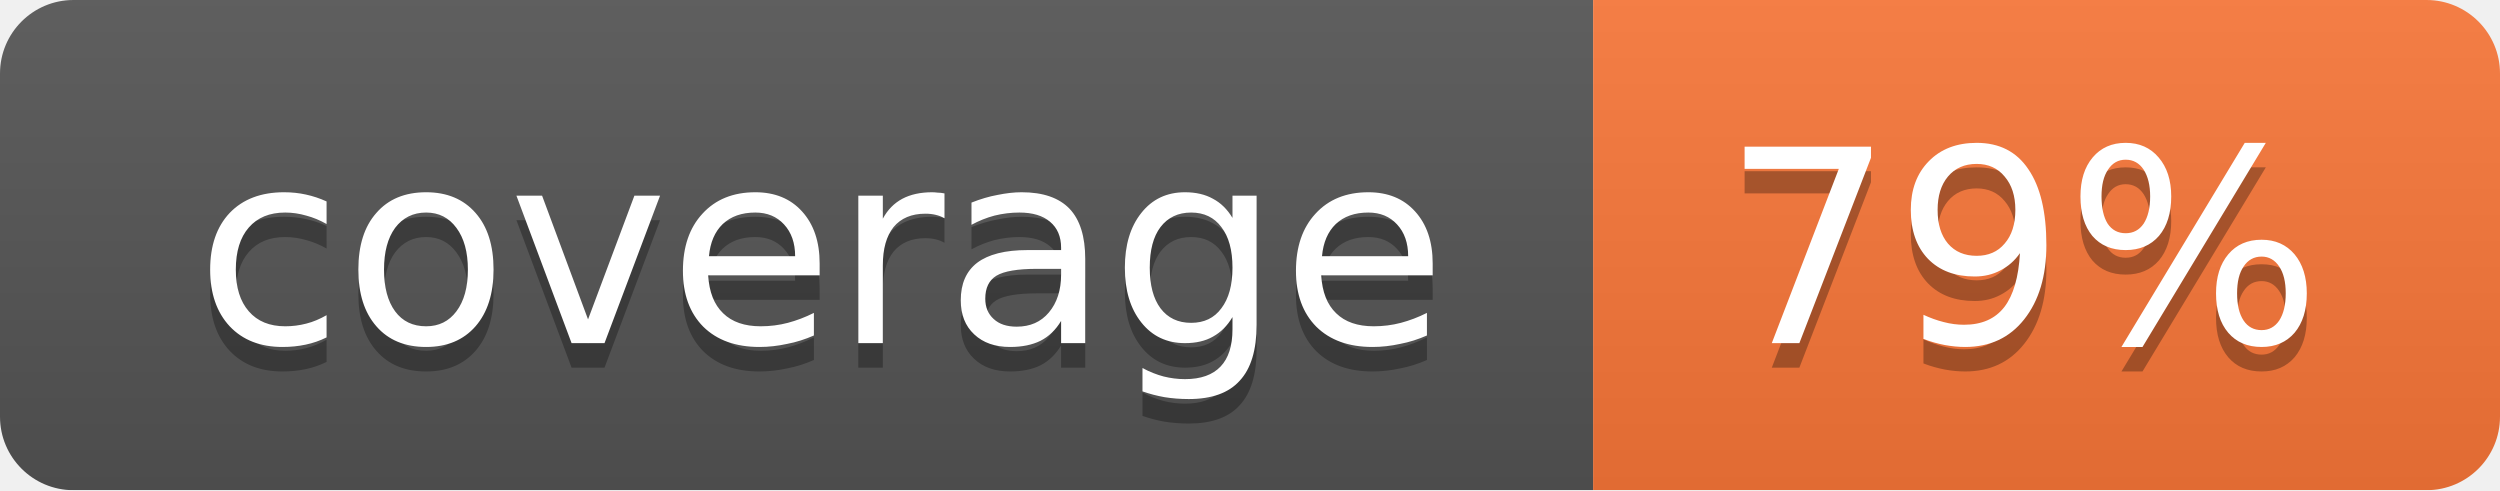
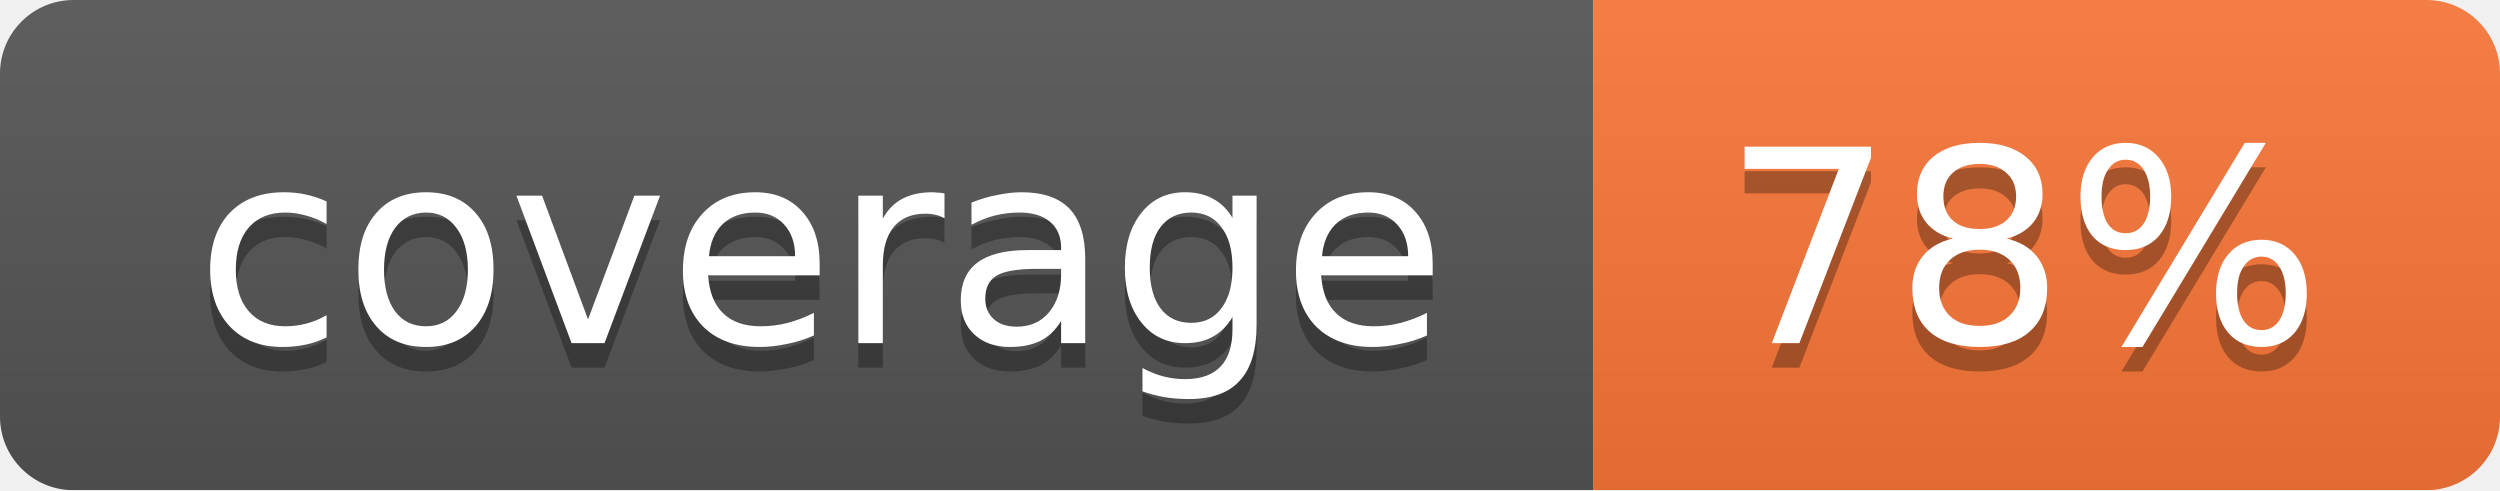
<svg xmlns="http://www.w3.org/2000/svg" width="102" height="20">
  <linearGradient id="smooth" x2="0" y2="100%">
    <stop offset="0" stop-color="#bbb" stop-opacity=".1" />
    <stop offset="1" stop-opacity=".1" />
  </linearGradient>
  <mask id="round">
    <rect width="102" height="20" rx="3" fill="#fff" />
  </mask>
  <g mask="url(#round)">
    <rect width="65" height="20" fill="#555" />
    <rect x="65" width="37" height="20" fill="#fa7739" />
    <rect width="102" height="20" fill="url(#smooth)" />
  </g>
  <g fill="#fff" text-anchor="middle" font-family="DejaVu Sans,Verdana,Geneva,sans-serif" font-size="11">
    <text x="33.5" y="15" fill="#010101" fill-opacity=".3">coverage</text>
    <text x="33.5" y="14">coverage</text>
-     <text x="82.5" y="15" fill="#010101" fill-opacity=".3">79%</text>
-     <text x="82.5" y="14">79%</text>
+     <text x="82.5" y="15" fill="#010101" fill-opacity=".3">78%</text>
+     <text x="82.5" y="14">78%</text>
  </g>
</svg>
